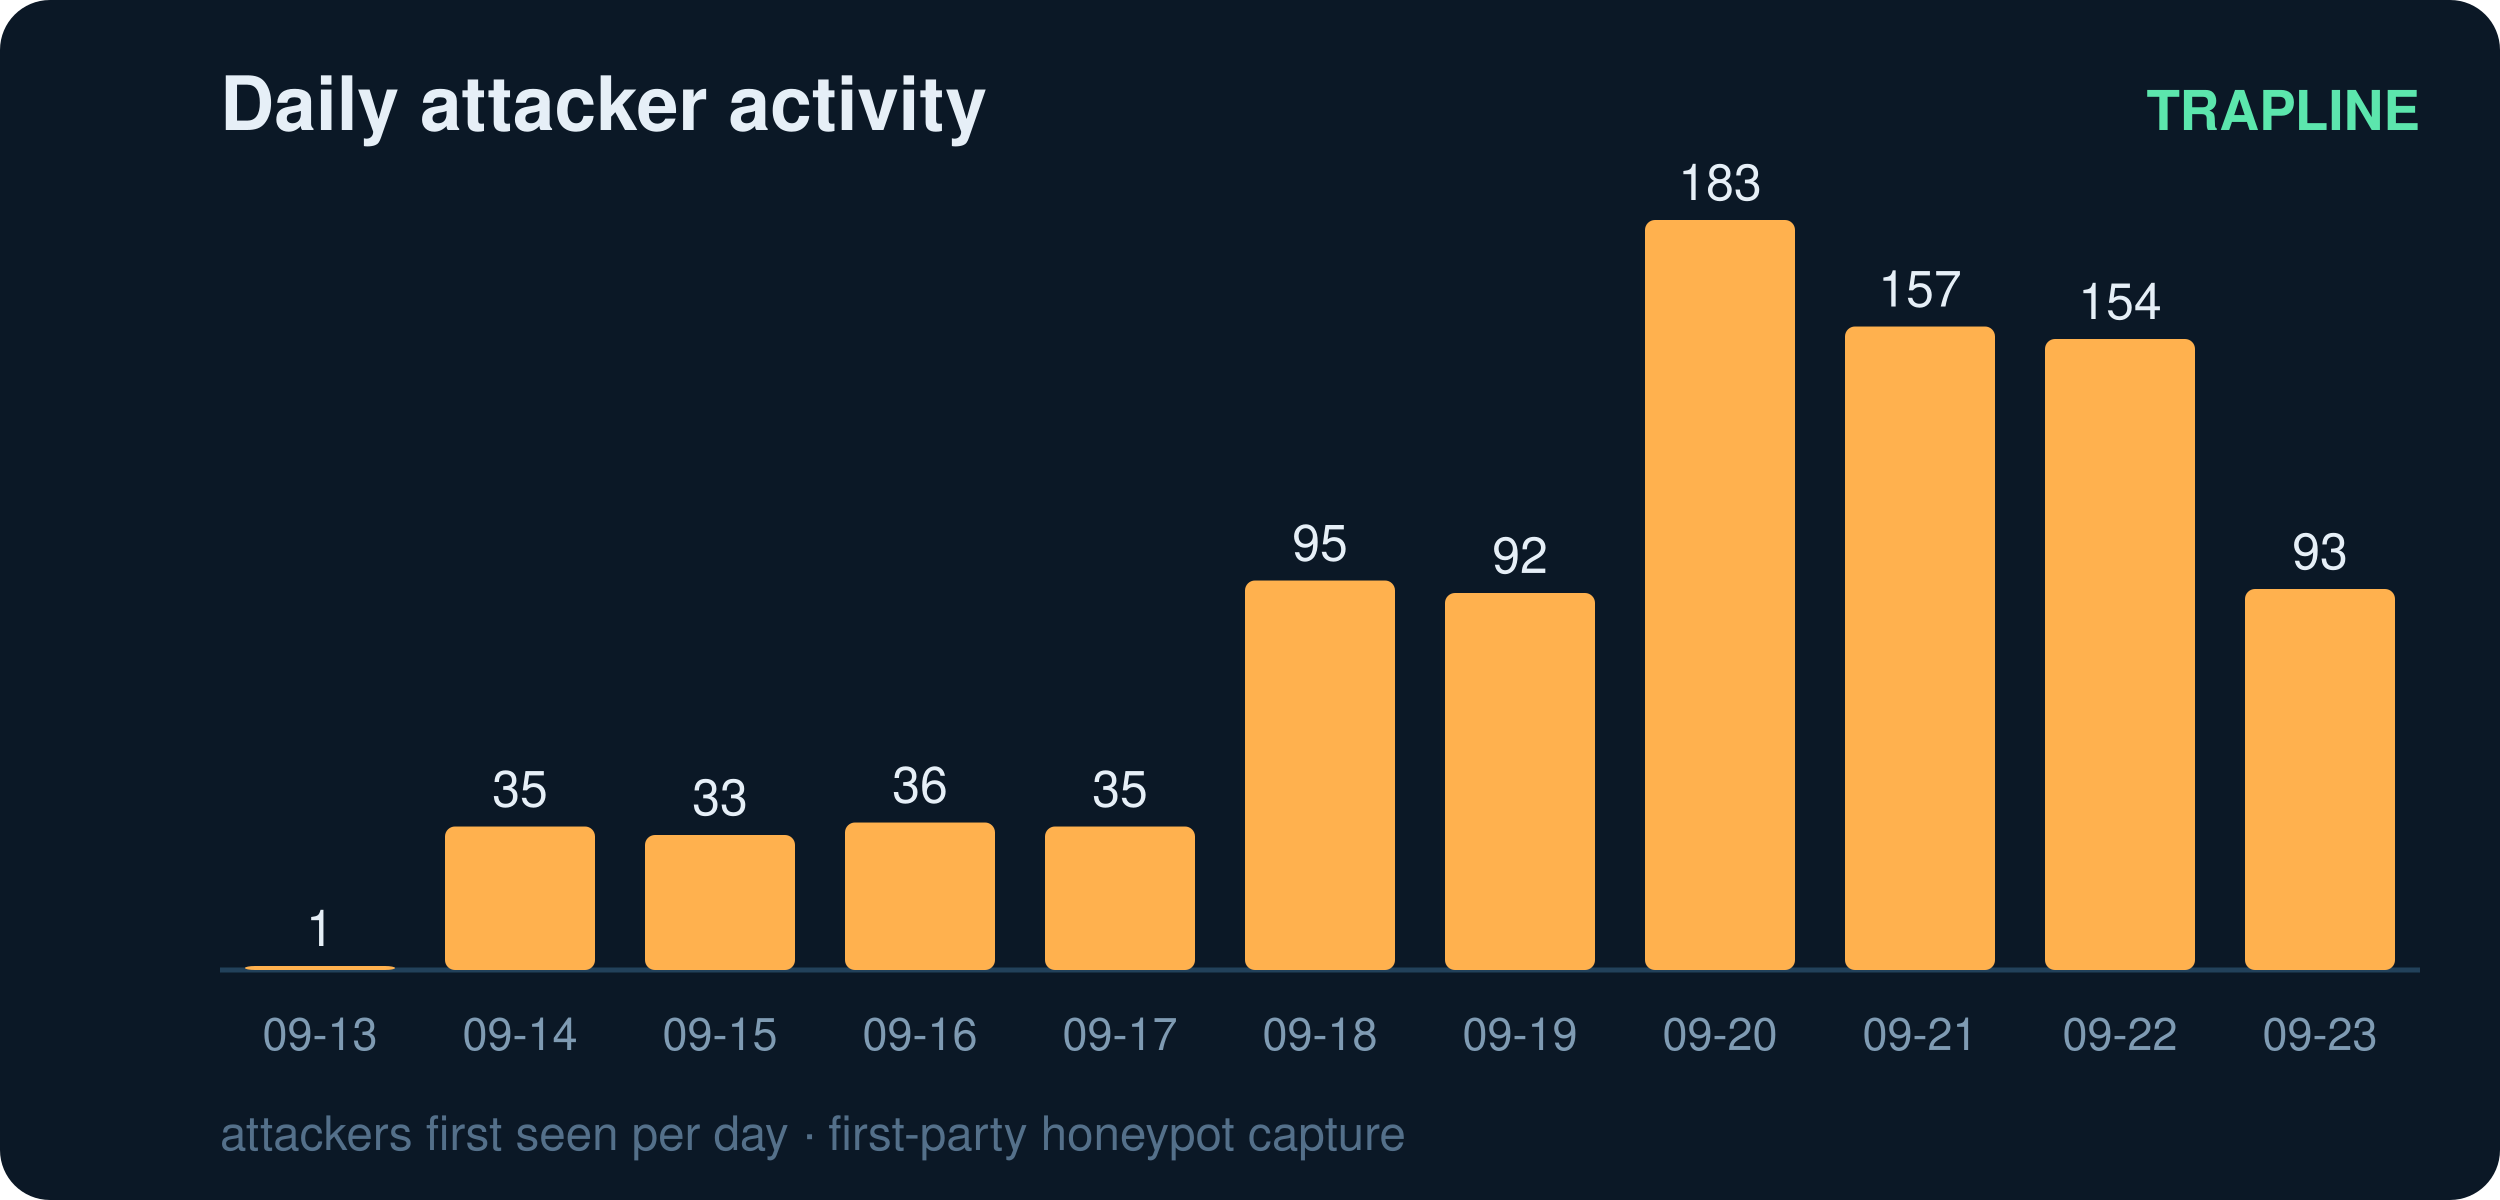
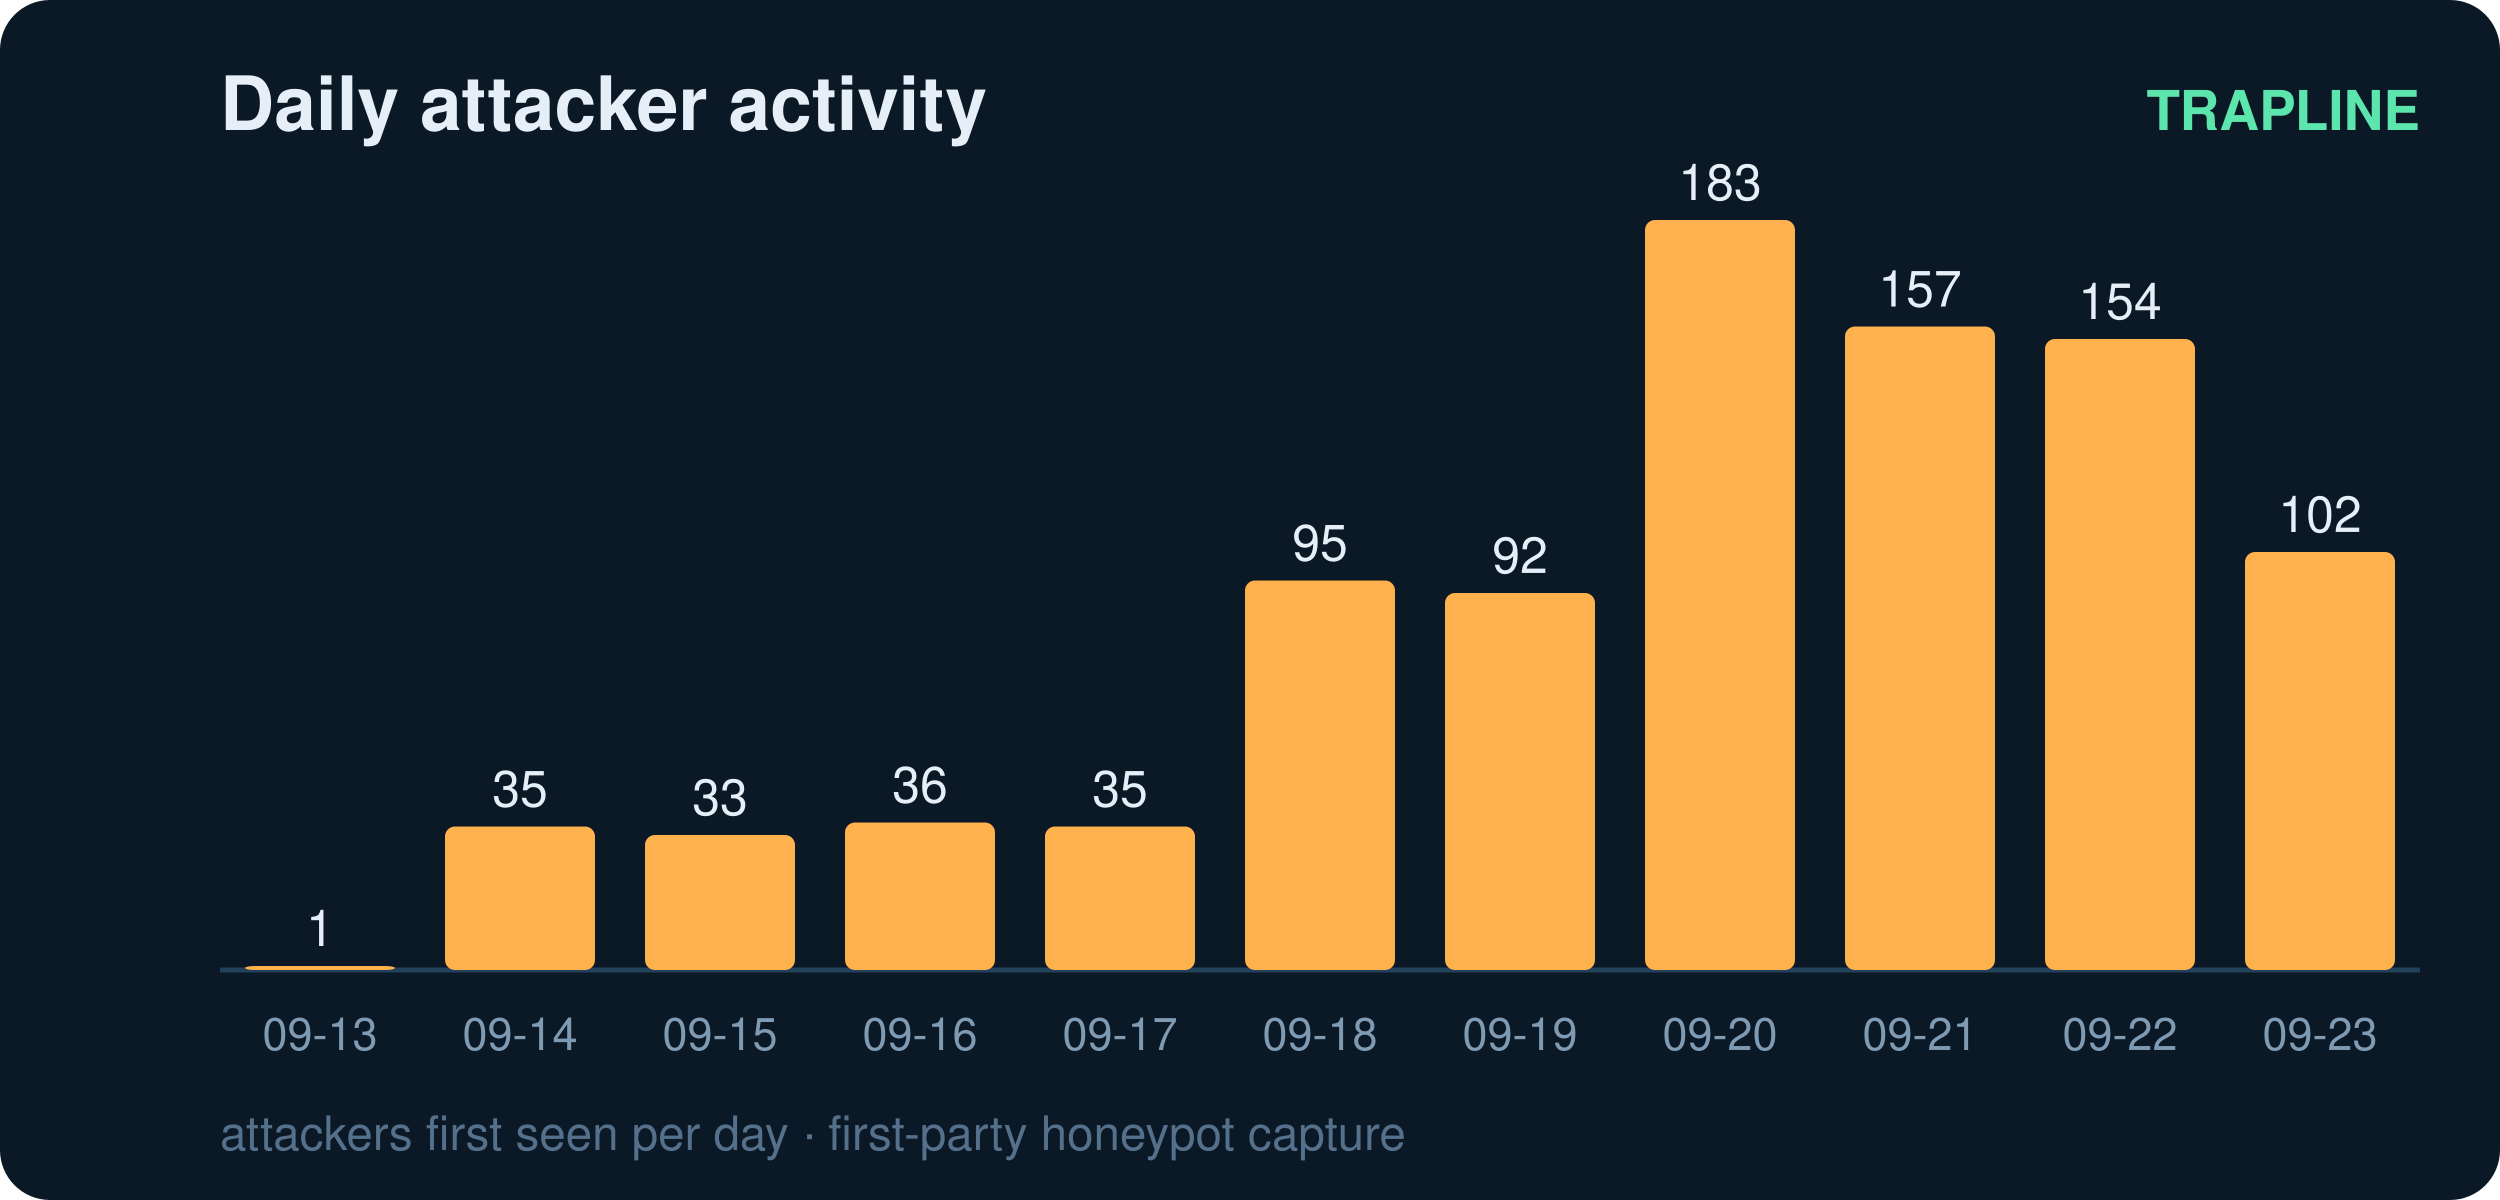
<svg xmlns="http://www.w3.org/2000/svg" width="500" height="240" viewBox="0 0 500 240" font-family="ui-sans-serif,Segoe UI,Helvetica,Arial">
  <rect width="500" height="240" rx="10" fill="#0b1826" />
  <text x="44" y="26" fill="#e6eff7" font-size="15" font-weight="700">Daily attacker activity</text>
  <text x="484" y="26" fill="#5ce6ad" font-size="11" text-anchor="end" font-weight="600">TRAPLINE</text>
  <line x1="44" y1="194" x2="484" y2="194" stroke="#22415a" stroke-width="1" />
  <rect x="49" y="193.2" width="30" height="0.8" rx="2" fill="#ffb14e" />
  <text x="64.0" y="189.2" fill="#e6eff7" font-size="10" text-anchor="middle" font-variant-numeric="tabular-nums">1</text>
  <text x="64.0" y="210.0" fill="#7f9bb3" font-size="9" text-anchor="middle">09-13</text>
  <rect x="89" y="165.3" width="30" height="28.7" rx="2" fill="#ffb14e" />
  <text x="104.0" y="161.3" fill="#e6eff7" font-size="10" text-anchor="middle" font-variant-numeric="tabular-nums">35</text>
  <text x="104.0" y="210.0" fill="#7f9bb3" font-size="9" text-anchor="middle">09-14</text>
  <rect x="129" y="167.0" width="30" height="27.0" rx="2" fill="#ffb14e" />
  <text x="144.0" y="163.0" fill="#e6eff7" font-size="10" text-anchor="middle" font-variant-numeric="tabular-nums">33</text>
  <text x="144.0" y="210.0" fill="#7f9bb3" font-size="9" text-anchor="middle">09-15</text>
  <rect x="169" y="164.5" width="30" height="29.5" rx="2" fill="#ffb14e" />
  <text x="184.0" y="160.5" fill="#e6eff7" font-size="10" text-anchor="middle" font-variant-numeric="tabular-nums">36</text>
  <text x="184.0" y="210.0" fill="#7f9bb3" font-size="9" text-anchor="middle">09-16</text>
  <rect x="209" y="165.3" width="30" height="28.7" rx="2" fill="#ffb14e" />
  <text x="224.0" y="161.3" fill="#e6eff7" font-size="10" text-anchor="middle" font-variant-numeric="tabular-nums">35</text>
  <text x="224.0" y="210.0" fill="#7f9bb3" font-size="9" text-anchor="middle">09-17</text>
  <rect x="249" y="116.1" width="30" height="77.9" rx="2" fill="#ffb14e" />
  <text x="264.0" y="112.1" fill="#e6eff7" font-size="10" text-anchor="middle" font-variant-numeric="tabular-nums">95</text>
  <text x="264.0" y="210.0" fill="#7f9bb3" font-size="9" text-anchor="middle">09-18</text>
  <rect x="289" y="118.6" width="30" height="75.4" rx="2" fill="#ffb14e" />
  <text x="304.0" y="114.6" fill="#e6eff7" font-size="10" text-anchor="middle" font-variant-numeric="tabular-nums">92</text>
  <text x="304.0" y="210.0" fill="#7f9bb3" font-size="9" text-anchor="middle">09-19</text>
  <rect x="329" y="44.0" width="30" height="150.0" rx="2" fill="#ffb14e" />
  <text x="344.0" y="40.0" fill="#e6eff7" font-size="10" text-anchor="middle" font-variant-numeric="tabular-nums">183</text>
  <text x="344.0" y="210.0" fill="#7f9bb3" font-size="9" text-anchor="middle">09-20</text>
  <rect x="369" y="65.3" width="30" height="128.7" rx="2" fill="#ffb14e" />
  <text x="384.0" y="61.3" fill="#e6eff7" font-size="10" text-anchor="middle" font-variant-numeric="tabular-nums">157</text>
  <text x="384.0" y="210.0" fill="#7f9bb3" font-size="9" text-anchor="middle">09-21</text>
  <rect x="409" y="67.8" width="30" height="126.2" rx="2" fill="#ffb14e" />
  <text x="424.0" y="63.8" fill="#e6eff7" font-size="10" text-anchor="middle" font-variant-numeric="tabular-nums">154</text>
  <text x="424.0" y="210.0" fill="#7f9bb3" font-size="9" text-anchor="middle">09-22</text>
-   <rect x="449" y="117.8" width="30" height="76.2" rx="2" fill="#ffb14e" />
-   <text x="464.0" y="113.8" fill="#e6eff7" font-size="10" text-anchor="middle" font-variant-numeric="tabular-nums">93</text>
+   <rect x="449" y="110.4" width="30" height="83.6" rx="2" fill="#ffb14e" />
+   <text x="464.0" y="106.4" fill="#e6eff7" font-size="10" text-anchor="middle" font-variant-numeric="tabular-nums">102</text>
  <text x="464.0" y="210.0" fill="#7f9bb3" font-size="9" text-anchor="middle">09-23</text>
  <text x="44" y="230" fill="#54708a" font-size="9.5">attackers first seen per day · first-party honeypot capture</text>
</svg>
